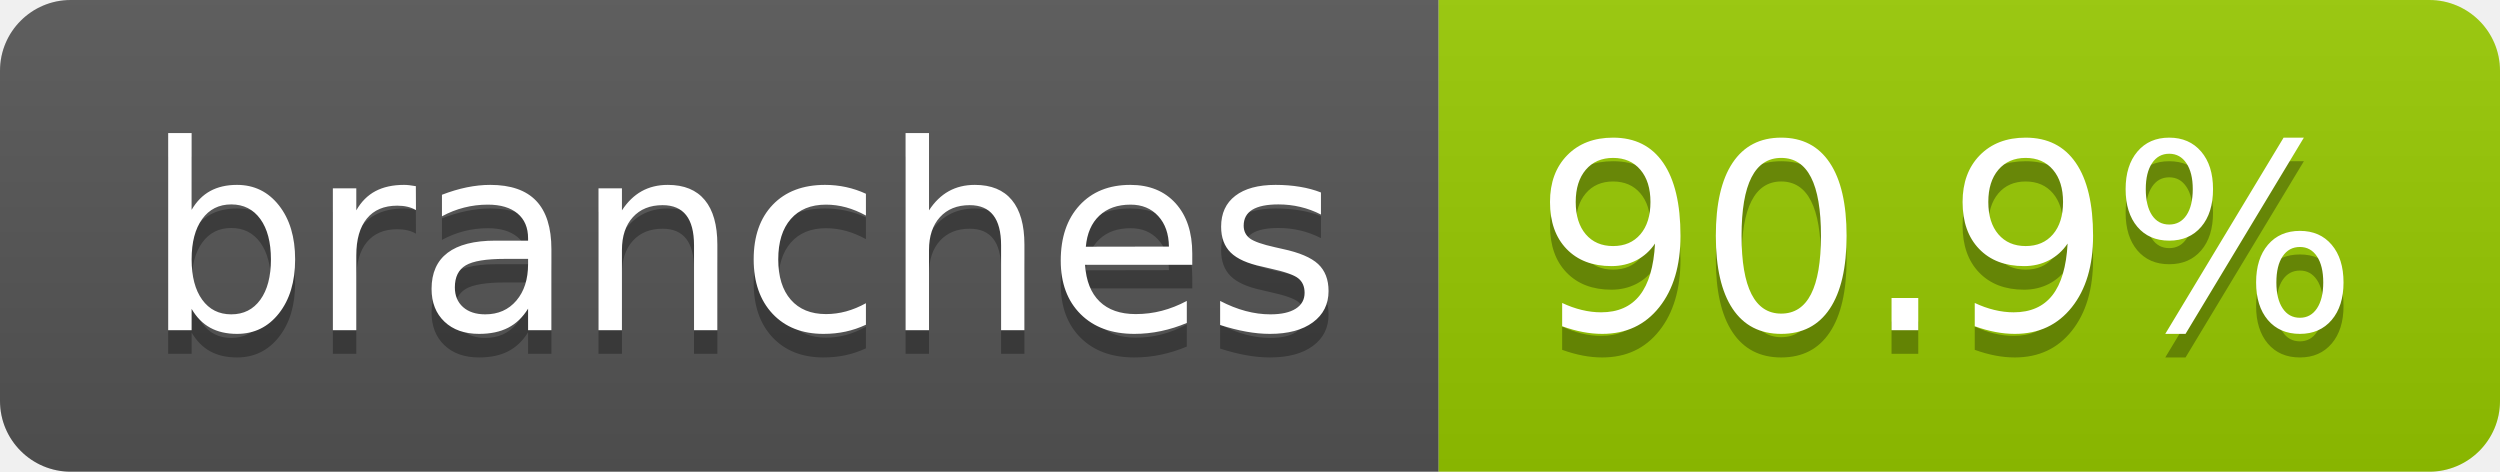
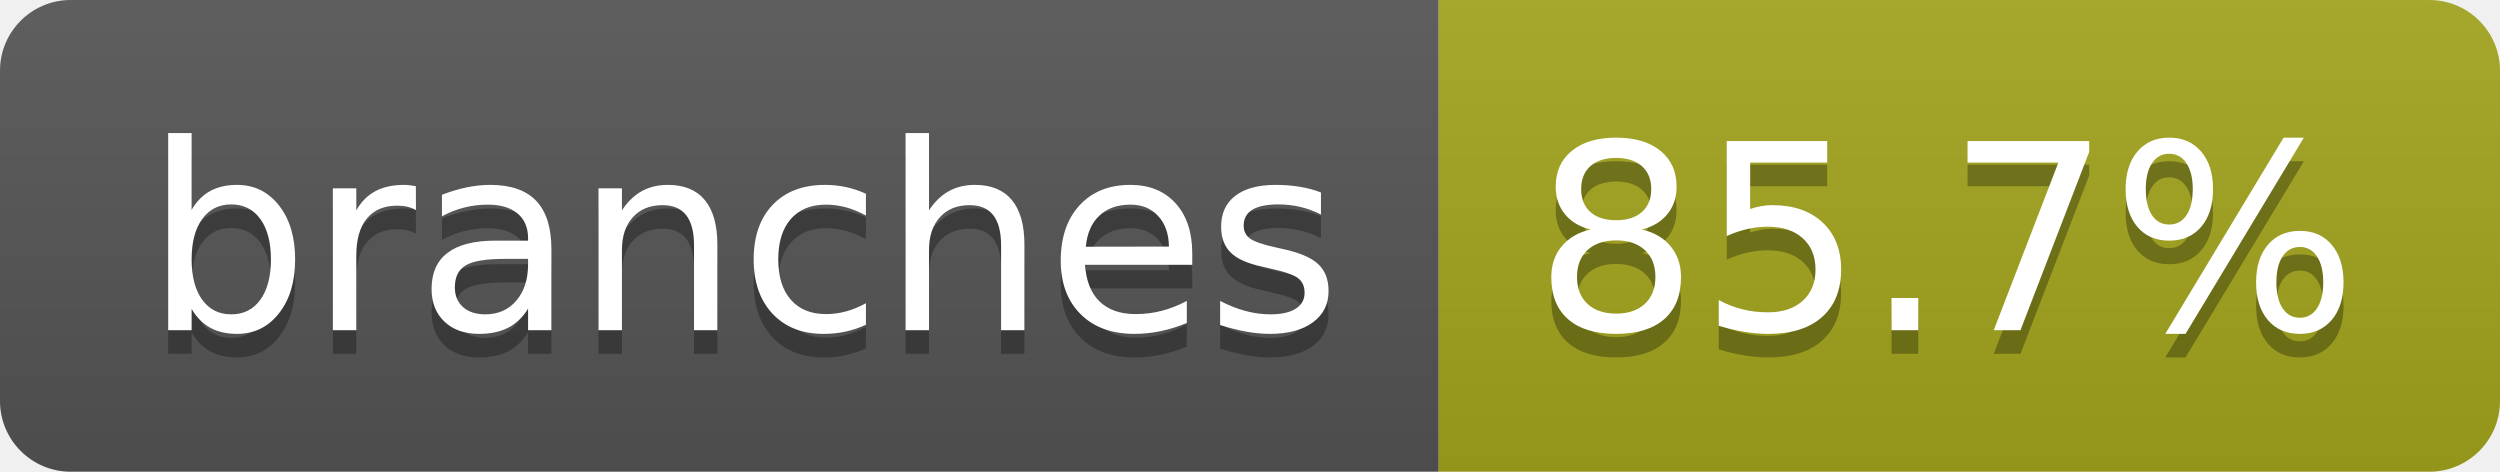
- <svg xmlns="http://www.w3.org/2000/svg" width="106" height="20" role="img" aria-label="branches: 90.9%">
+ <svg xmlns="http://www.w3.org/2000/svg" width="106" height="20" role="img" aria-label="branches: 85.7%">
  <linearGradient id="s" x2="0" y2="100%">
    <stop offset="0" stop-color="#bbb" stop-opacity=".1" />
    <stop offset="1" stop-opacity=".1" />
  </linearGradient>
  <clipPath id="r">
    <rect width="106" height="20" rx="3" fill="#fff" />
  </clipPath>
  <g clip-path="url(#r)">
    <rect width="61" height="20" fill="#555" />
-     <rect x="61" width="45" height="20" fill="#97ca00" />
+     <rect x="61" width="45" height="20" fill="#a4a61d" />
    <rect width="106" height="20" fill="url(#s)" />
  </g>
  <g fill="#fff" text-anchor="middle" font-family="Verdana,Geneva,DejaVu Sans,sans-serif" text-rendering="geometricPrecision" font-size="110">
    <text aria-hidden="true" x="315" y="150" fill="#010101" fill-opacity=".3" transform="scale(.1)" textLength="507">branches</text>
    <text x="315" y="140" transform="scale(.1)" fill="#fff" textLength="507">branches</text>
-     <text aria-hidden="true" x="825" y="150" fill="#010101" fill-opacity=".3" transform="scale(.1)" textLength="350">90.9%</text>
-     <text x="825" y="140" transform="scale(.1)" fill="#fff" textLength="350">90.9%</text>
+     <text aria-hidden="true" x="825" y="150" fill="#010101" fill-opacity=".3" transform="scale(.1)" textLength="350">85.7%</text>
+     <text x="825" y="140" transform="scale(.1)" fill="#fff" textLength="350">85.7%</text>
  </g>
</svg>
